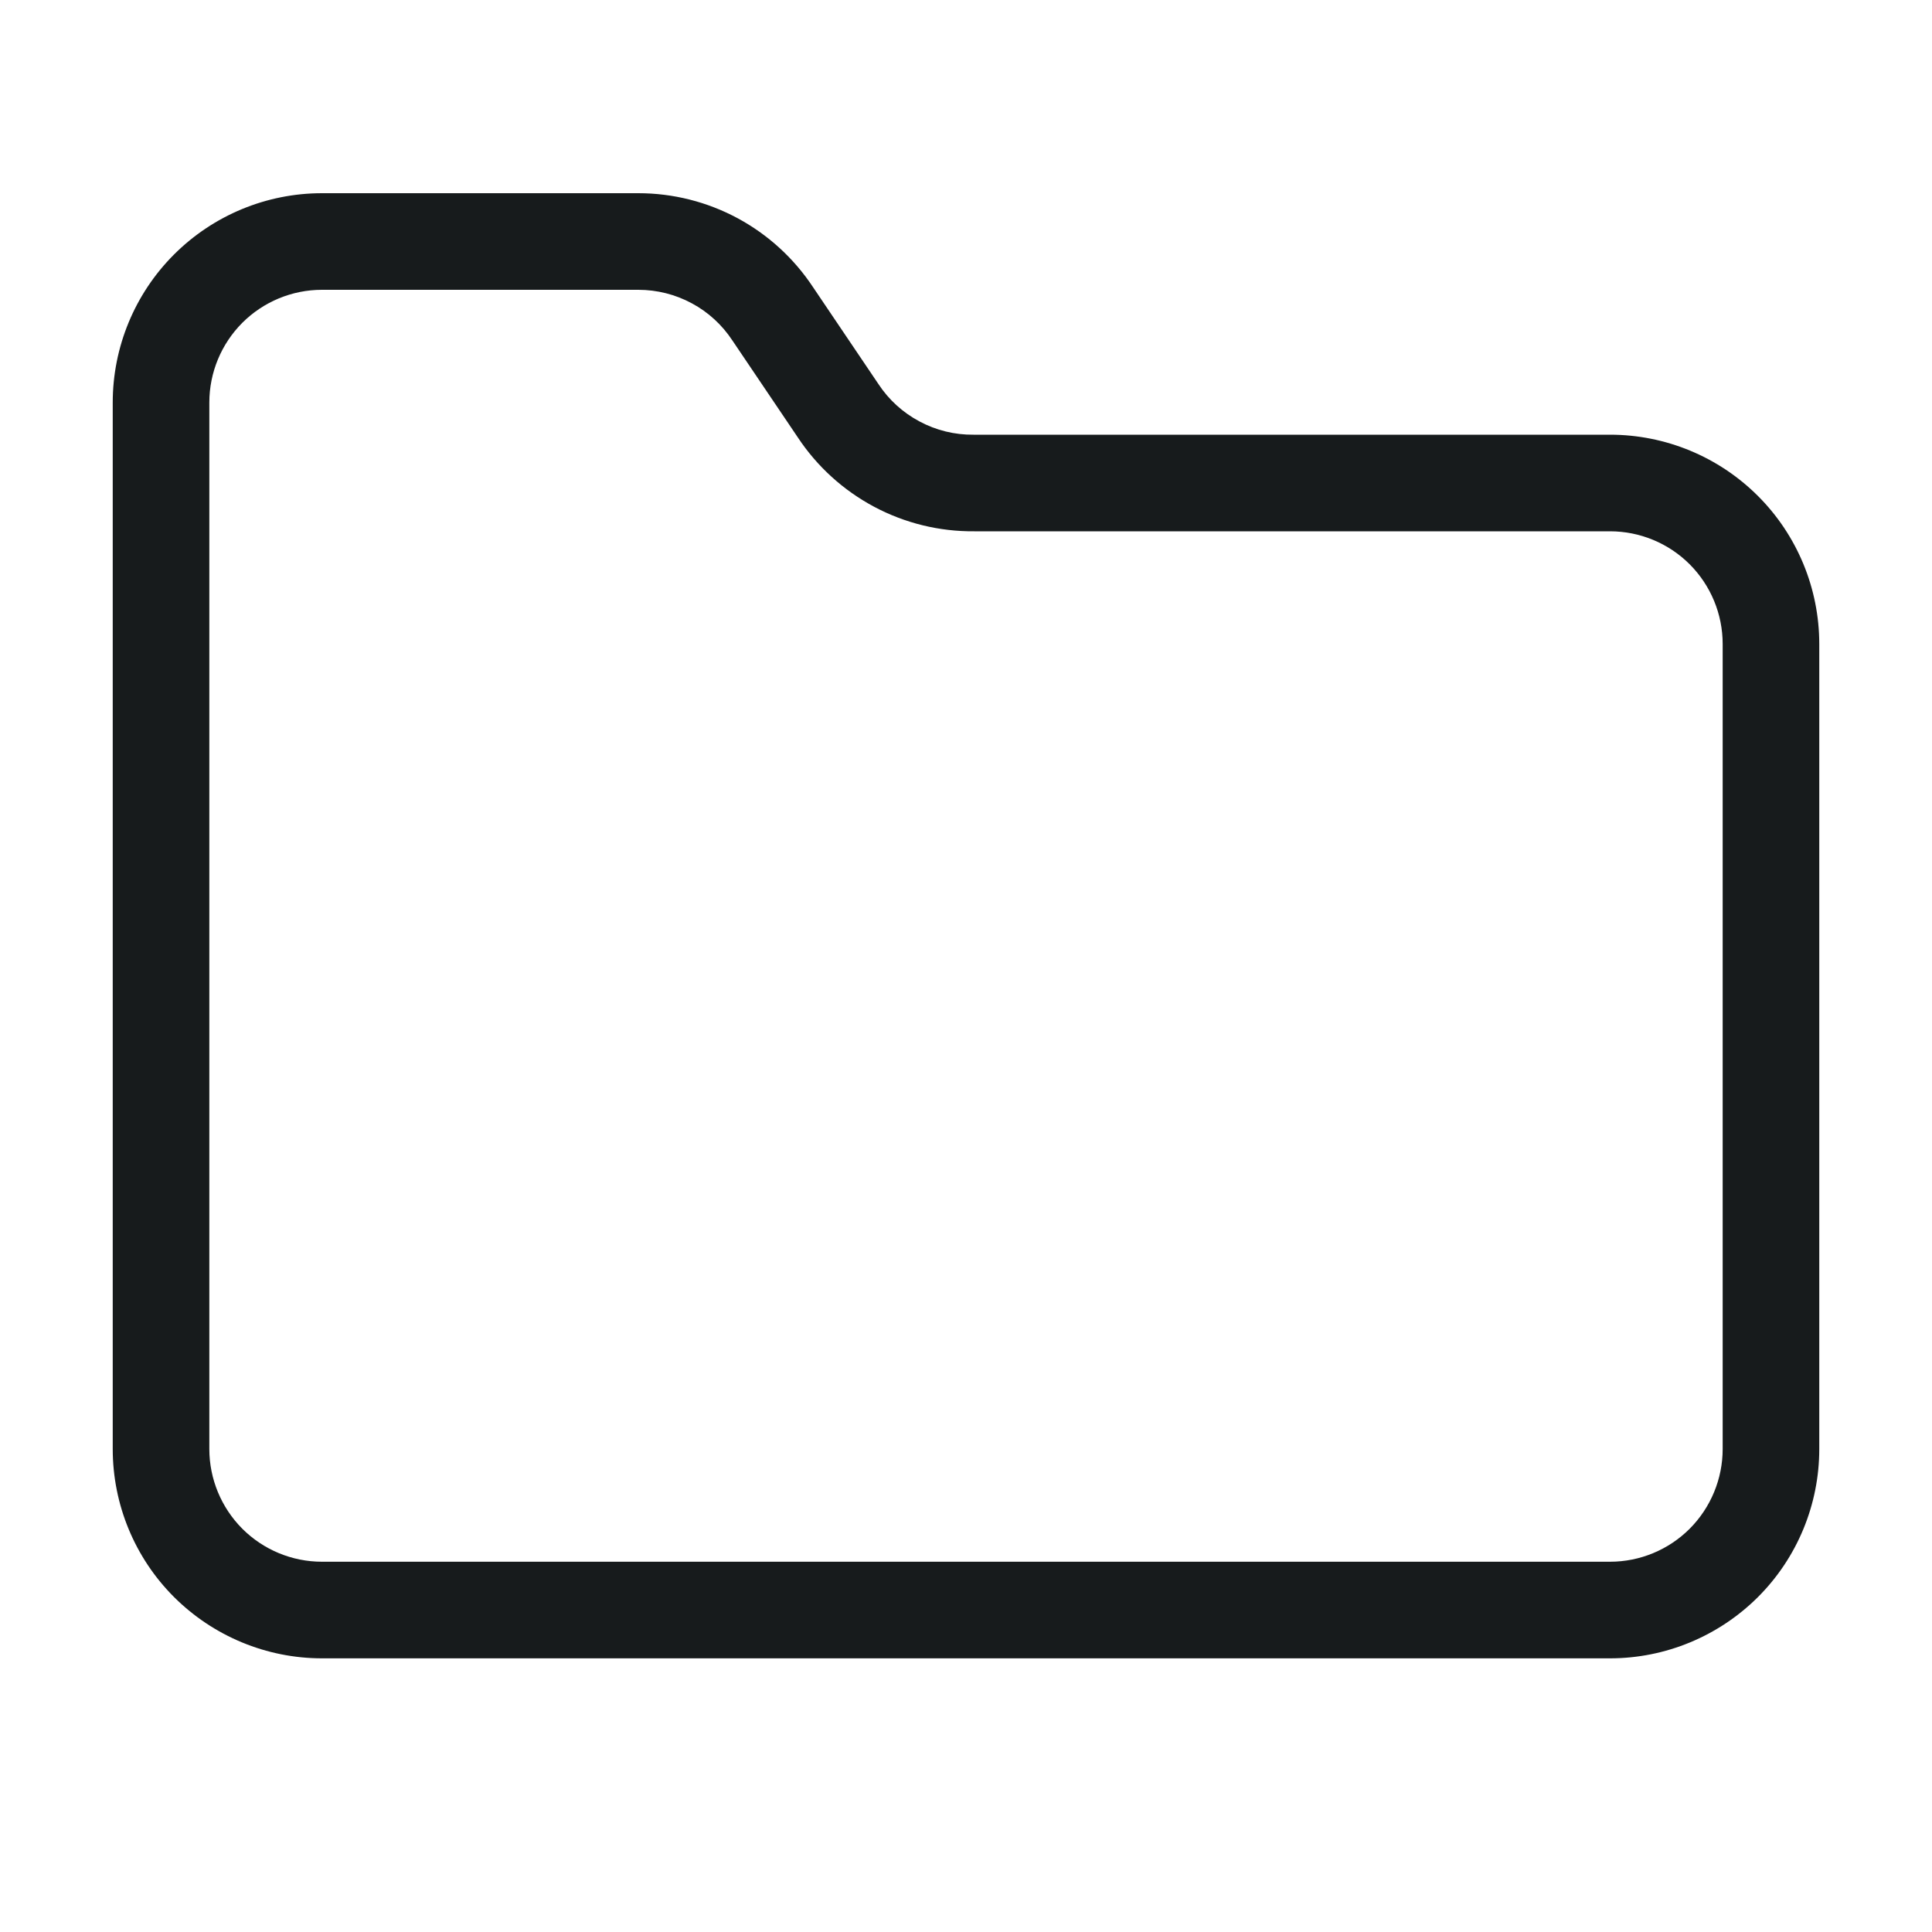
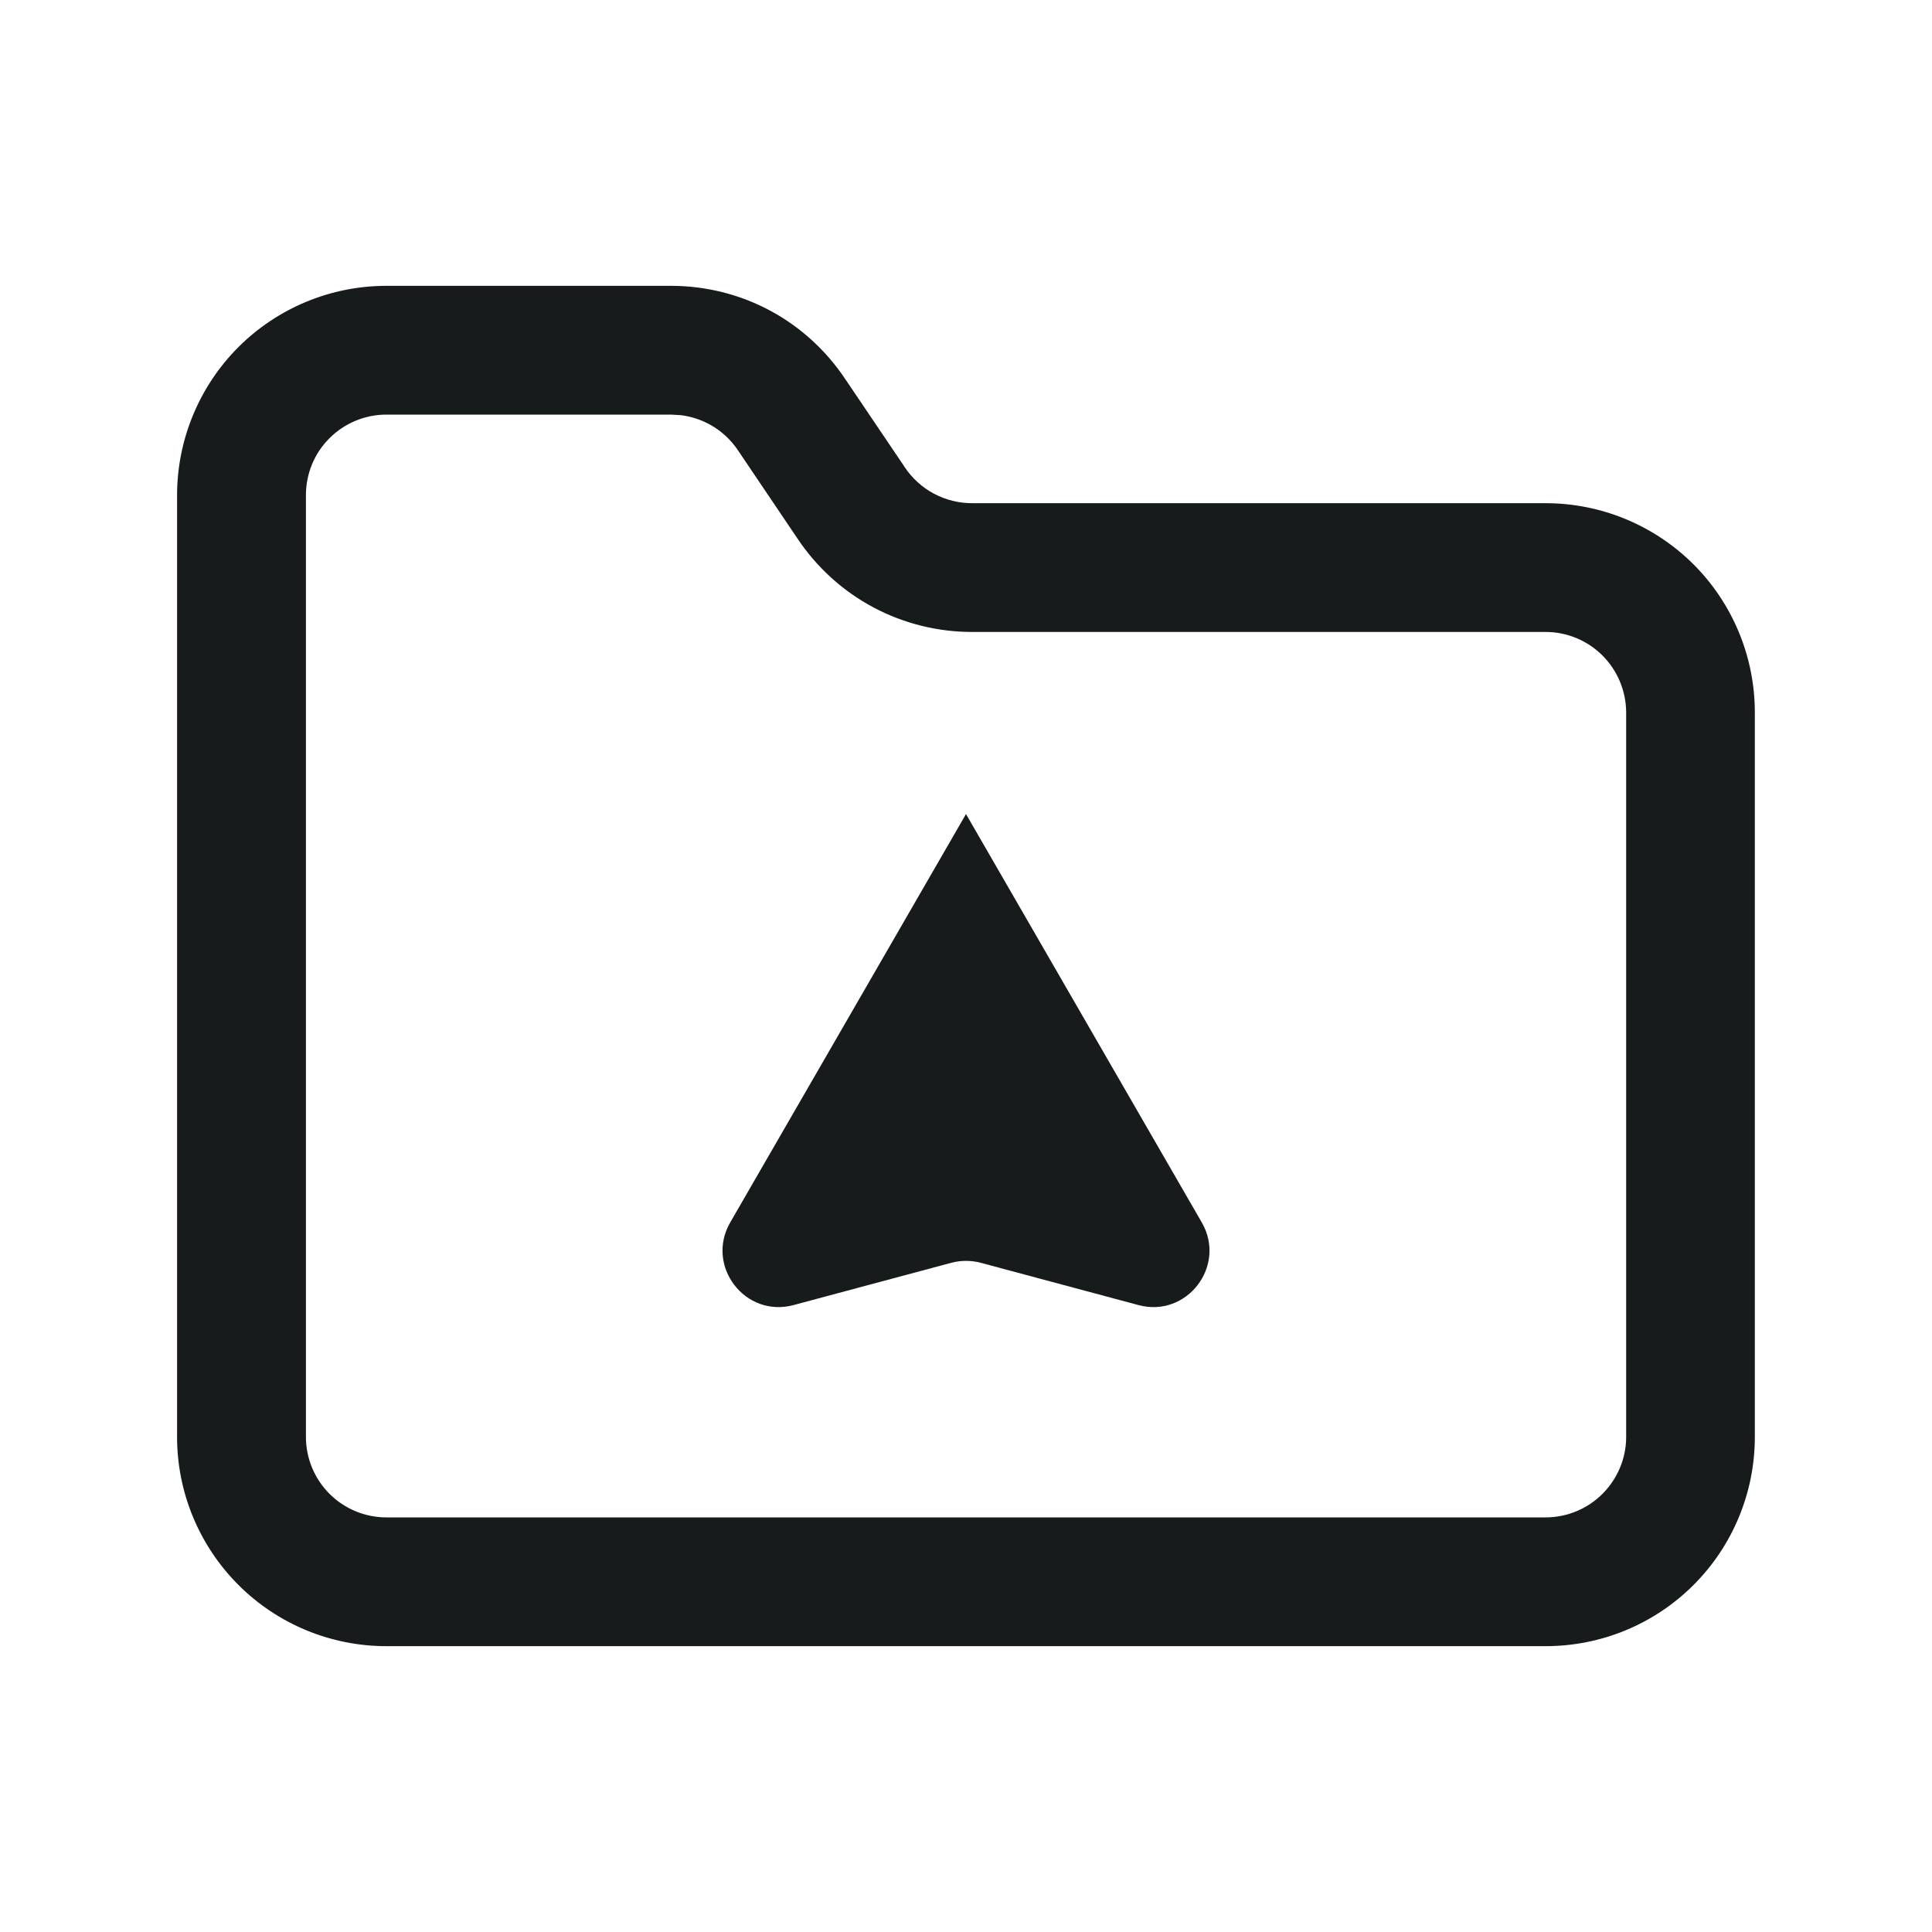
<svg xmlns="http://www.w3.org/2000/svg" width="20" height="20" viewBox="0 0 20 20" fill="none">
-   <path fill-rule="evenodd" clip-rule="evenodd" d="M1.801 2.635C2.208 2.228 2.759 2 3.333 2H6.608C6.967 2 7.32 2.089 7.636 2.259C7.951 2.429 8.219 2.674 8.416 2.972L9.093 3.975C9.2 4.138 9.346 4.271 9.519 4.363C9.691 4.455 9.883 4.502 10.078 4.5L10.083 4.5L16.667 4.5C17.241 4.5 17.792 4.728 18.199 5.135C18.605 5.541 18.833 6.092 18.833 6.667V15C18.833 15.575 18.605 16.126 18.199 16.532C17.792 16.938 17.241 17.167 16.667 17.167H3.333C2.759 17.167 2.208 16.938 1.801 16.532C1.395 16.126 1.167 15.575 1.167 15V4.167C1.167 3.592 1.395 3.041 1.801 2.635ZM3.333 3C3.024 3 2.727 3.123 2.508 3.342C2.29 3.561 2.167 3.857 2.167 4.167V15C2.167 15.309 2.29 15.606 2.508 15.825C2.727 16.044 3.024 16.167 3.333 16.167H16.667C16.976 16.167 17.273 16.044 17.492 15.825C17.71 15.606 17.833 15.309 17.833 15V6.667C17.833 6.357 17.71 6.061 17.492 5.842C17.273 5.623 16.976 5.5 16.667 5.5H10.086C9.724 5.503 9.368 5.416 9.049 5.246C8.73 5.076 8.458 4.829 8.259 4.528L7.582 3.525C7.476 3.364 7.332 3.231 7.162 3.14C6.992 3.048 6.801 3 6.608 3C6.608 3 6.608 3 6.608 3H3.333Z" fill="#171B1C" />
+   <path d="M12.441 12.655C12.7 13.105 12.287 13.645 11.785 13.51L10.151 13.072C10.053 13.046 9.948 13.046 9.849 13.072L8.215 13.51C7.713 13.645 7.3 13.105 7.559 12.655L10 8.427L12.441 12.655Z" fill="#171B1C" />
+   <path fill-rule="evenodd" clip-rule="evenodd" d="M6.947 2.959C7.306 2.959 7.66 3.047 7.975 3.217C8.289 3.386 8.555 3.631 8.752 3.927L9.36 4.827L9.364 4.834C9.441 4.95 9.546 5.046 9.669 5.111C9.792 5.176 9.929 5.21 10.068 5.209H16C16.575 5.209 17.125 5.437 17.532 5.843C17.938 6.249 18.166 6.801 18.166 7.375V14.875C18.166 15.45 17.938 16.001 17.532 16.407C17.125 16.814 16.575 17.041 16 17.041H4C3.425 17.041 2.875 16.814 2.468 16.407C2.062 16.001 1.833 15.45 1.833 14.875V5.125C1.834 4.55 2.062 4 2.468 3.593C2.875 3.187 3.425 2.959 4 2.959H6.947ZM4 4.292C3.779 4.292 3.567 4.38 3.411 4.536C3.254 4.692 3.167 4.904 3.167 5.125V14.875C3.167 15.096 3.255 15.308 3.411 15.464C3.567 15.62 3.779 15.708 4 15.708H16C16.221 15.708 16.433 15.62 16.589 15.464C16.745 15.308 16.834 15.096 16.834 14.875V7.375C16.833 7.154 16.745 6.942 16.589 6.786C16.433 6.63 16.221 6.542 16 6.542H10.075C9.715 6.544 9.36 6.457 9.042 6.288C8.722 6.118 8.45 5.869 8.25 5.567L7.647 4.673L7.643 4.667C7.567 4.552 7.464 4.457 7.343 4.392C7.252 4.343 7.152 4.311 7.05 4.298L6.947 4.292H4Z" fill="#171B1C" />
</svg>
